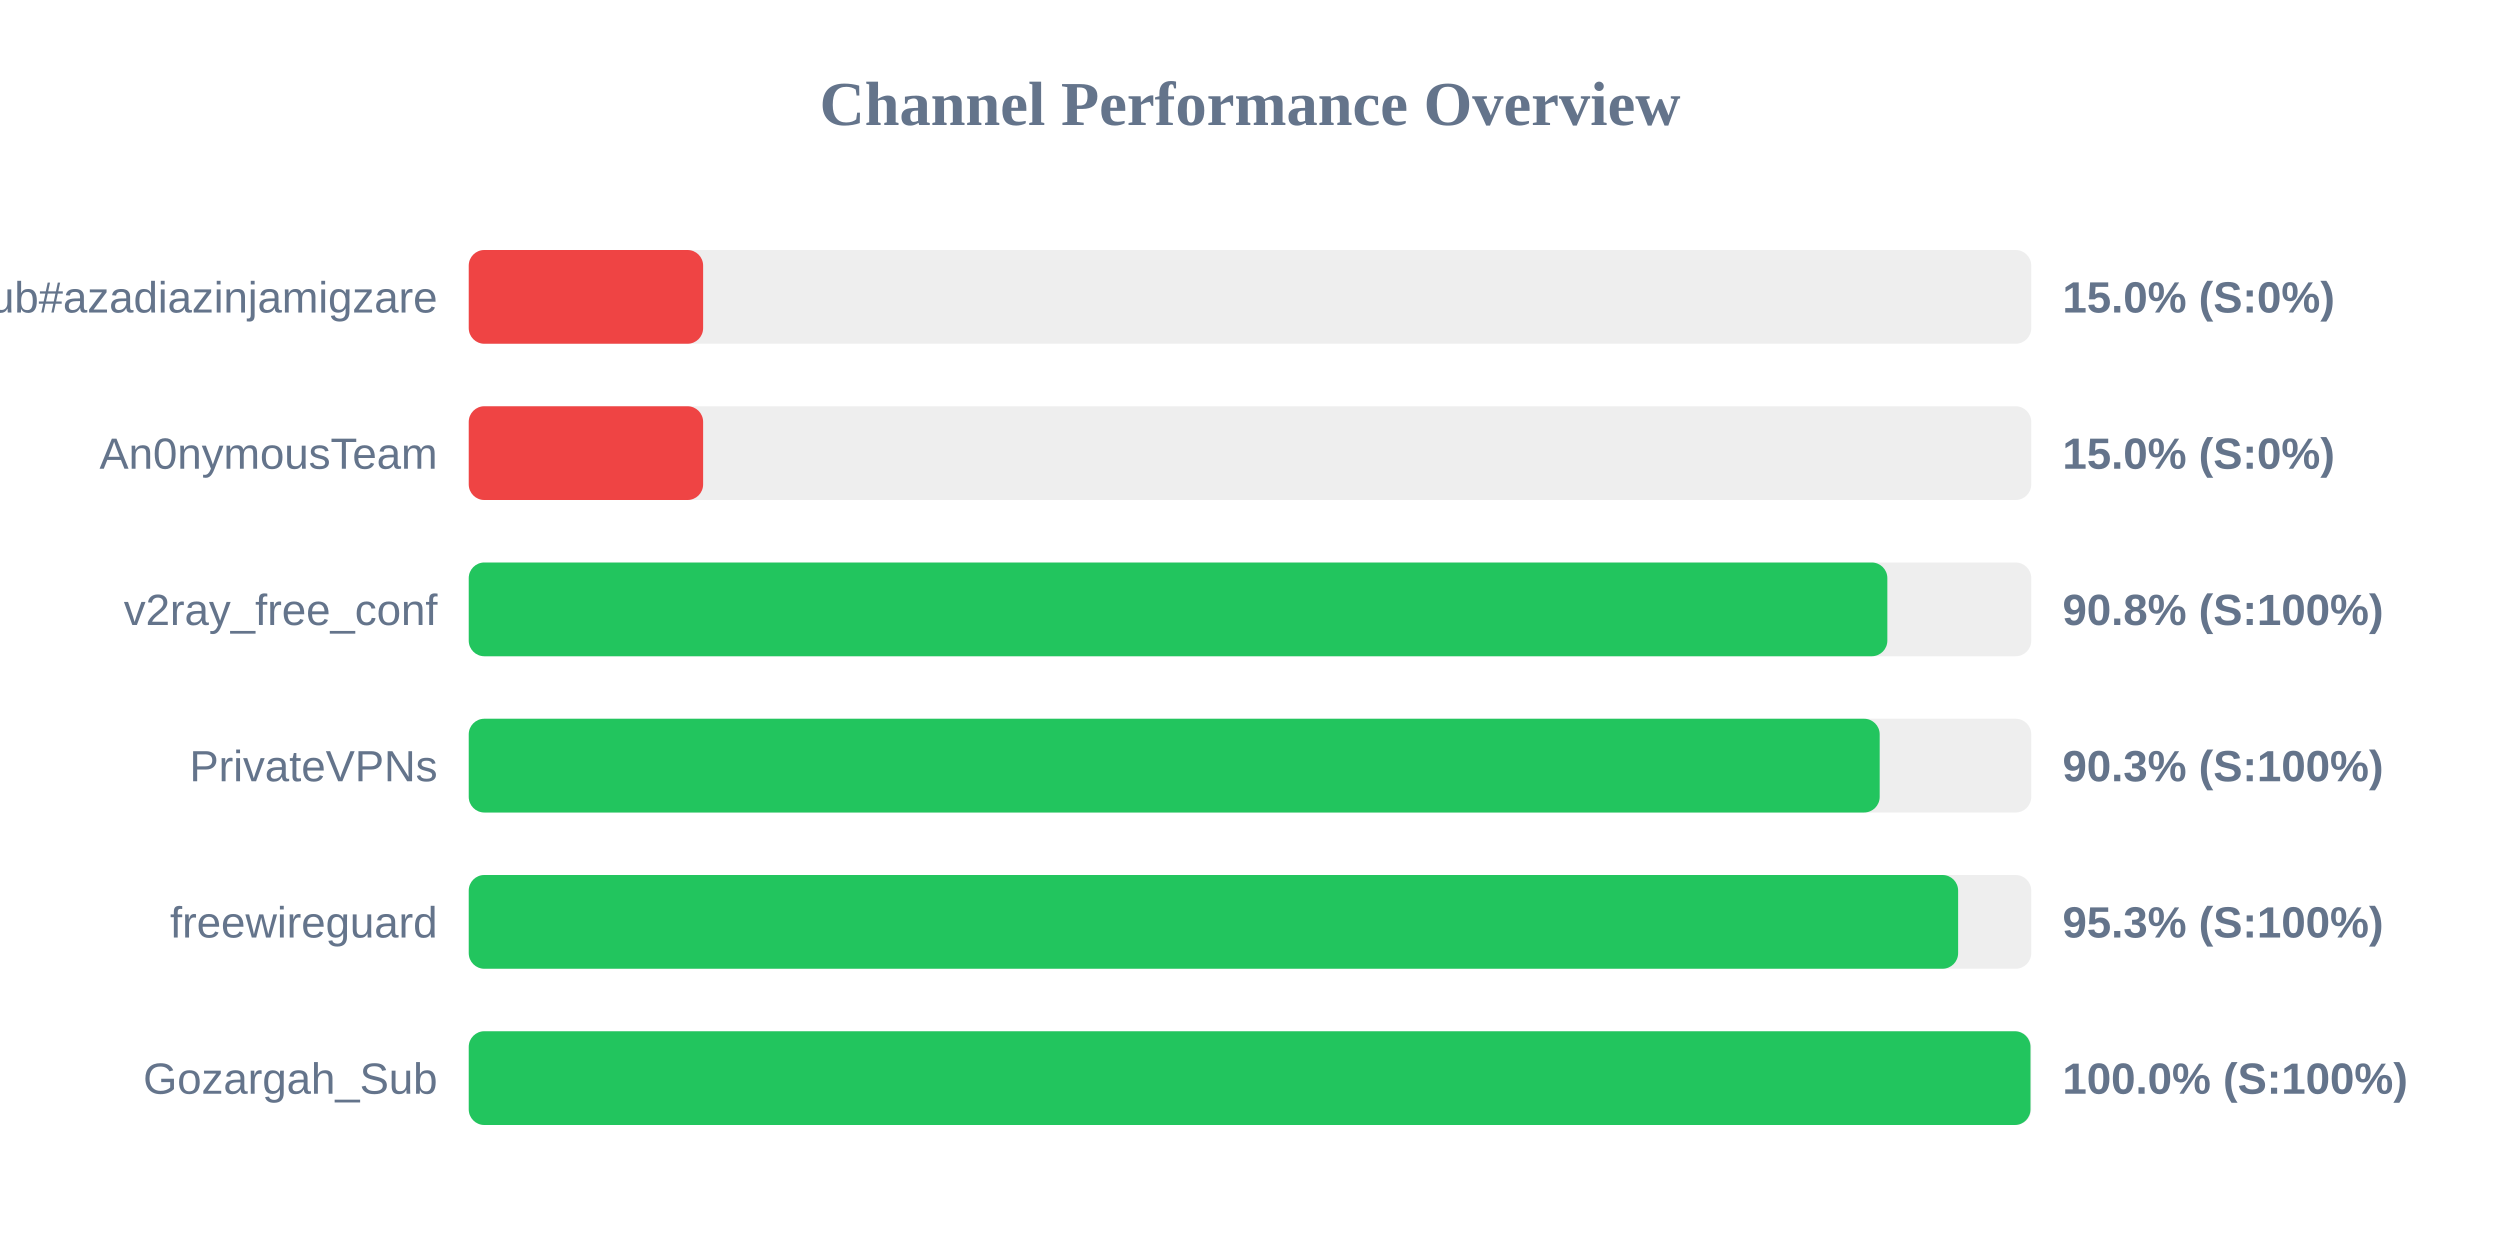
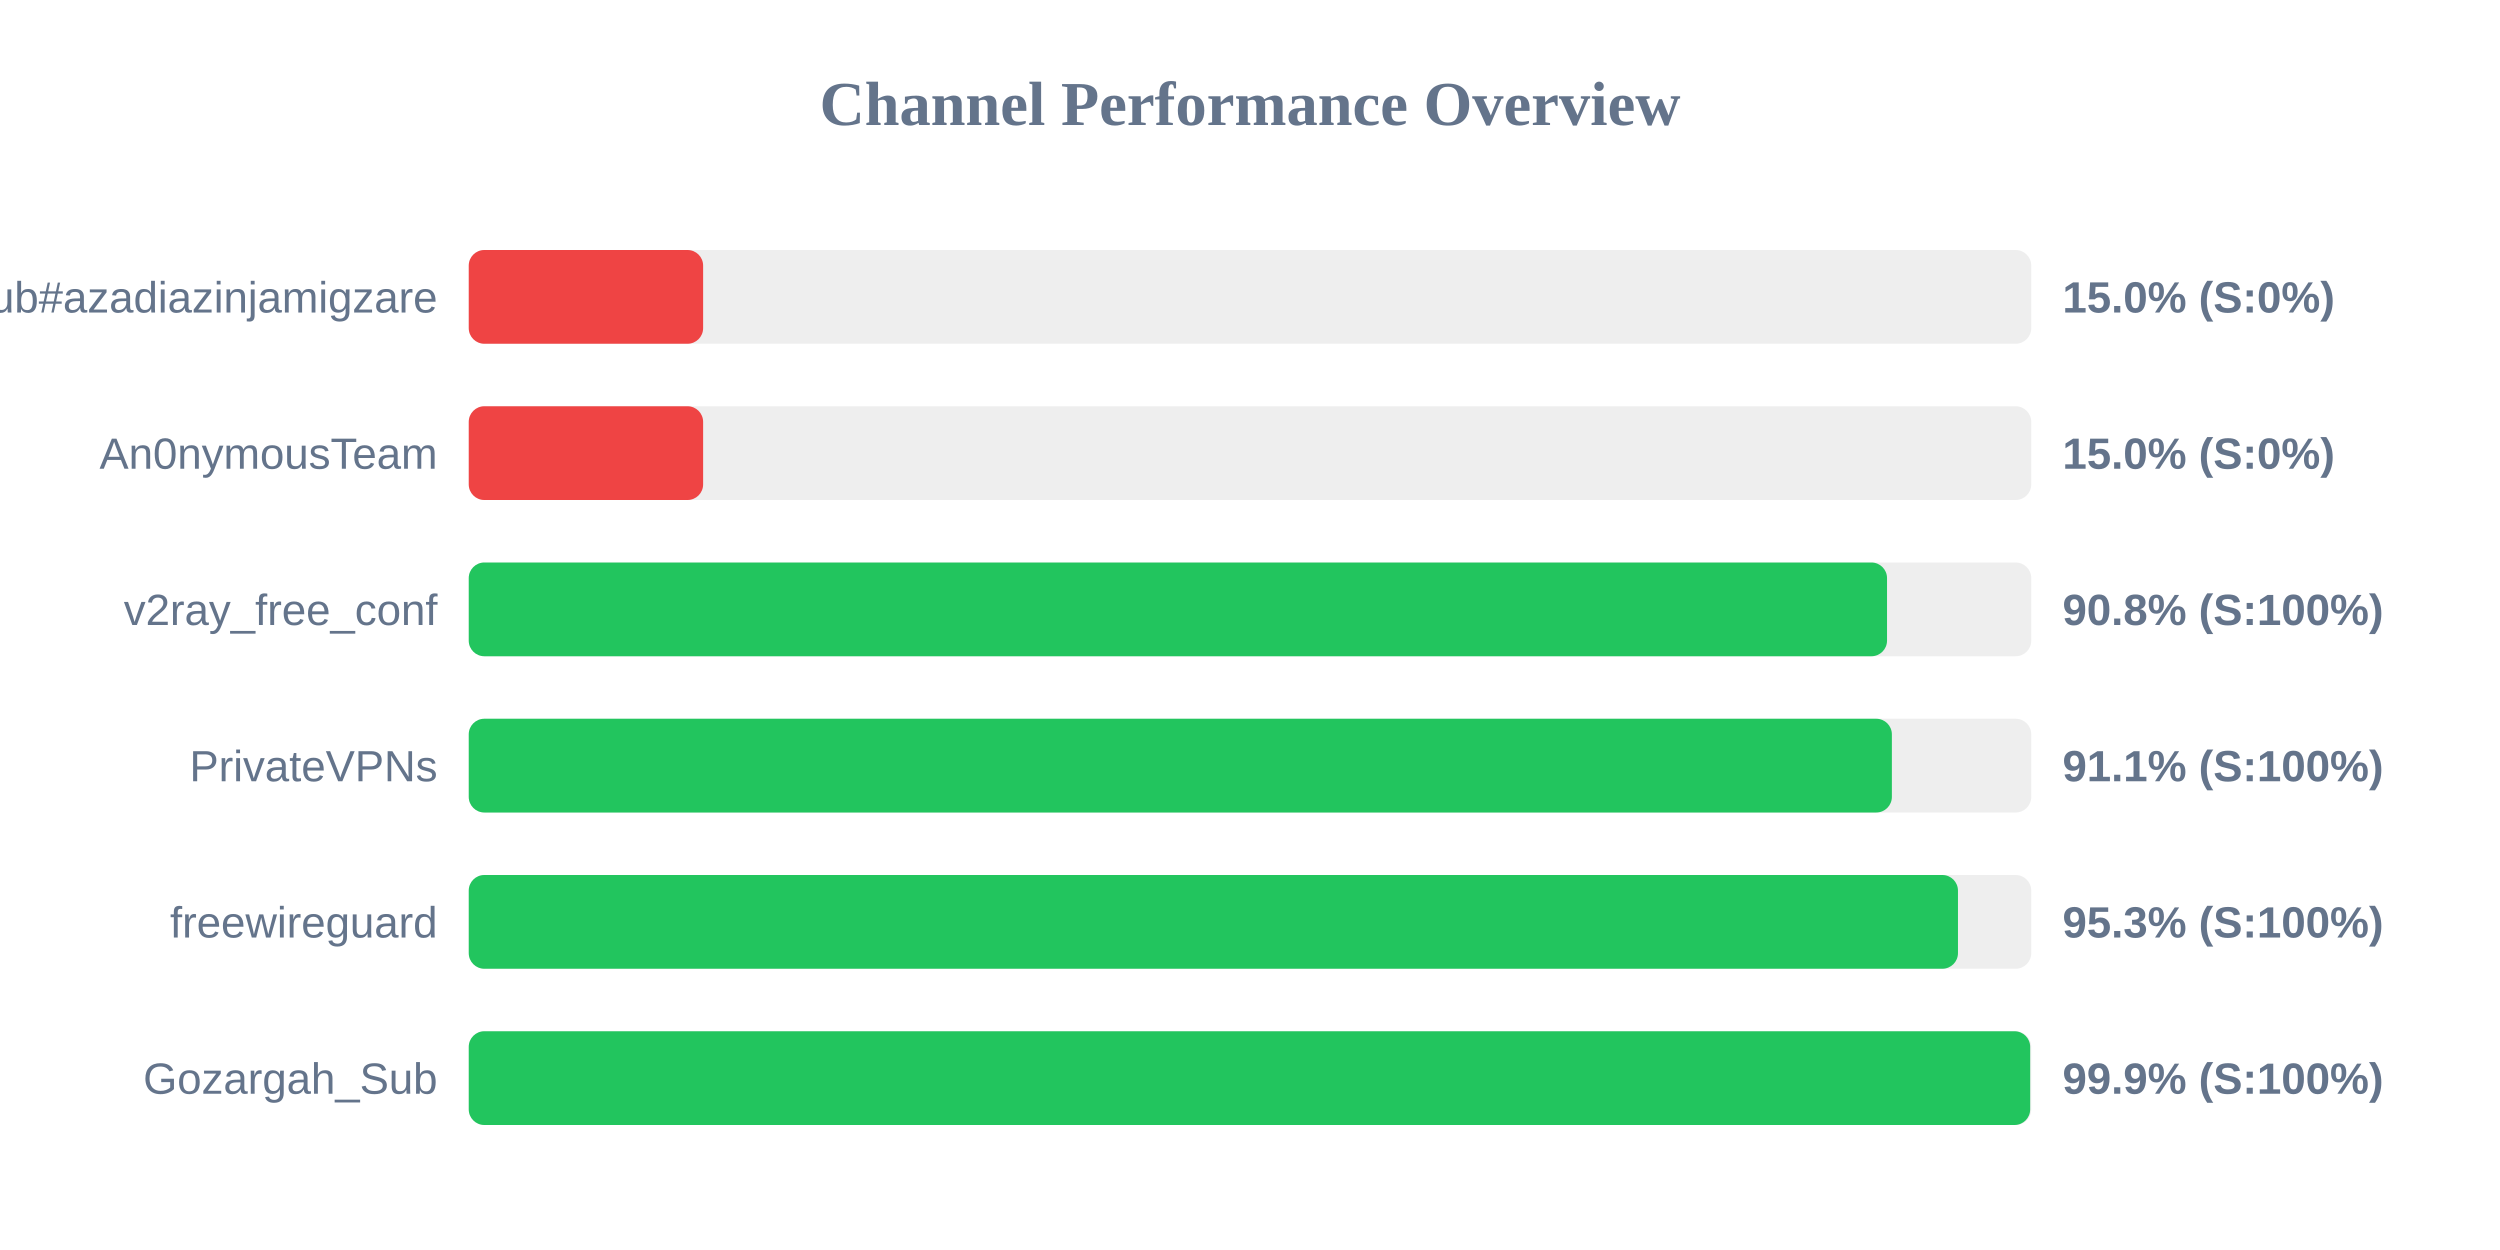
<svg xmlns="http://www.w3.org/2000/svg" width="800" height="400" version="1.1">
  <style>
        .row { font: 14px Arial; fill: #64748b; }
        .score { font: bold 14px Arial; fill: #64748b; }
    </style>
  <text x="400" y="40" text-anchor="middle" font-size="20px" font-weight="bold" fill="#64748b">Channel Performance Overview</text>
  <rect x="150" y="80" width="500" height="30" fill="#eee" rx="5" />
  <rect x="150" y="80" width="75.0" height="30" fill="#ef4444" rx="5" />
  <text x="140" y="100" text-anchor="end" class="row">Sub#azadiazinjamigzare</text>
  <text x="660" y="100" text-anchor="start" class="score">15.0% (S:0%)</text>
  <rect x="150" y="130" width="500" height="30" fill="#eee" rx="5" />
  <rect x="150" y="130" width="75.0" height="30" fill="#ef4444" rx="5" />
  <text x="140" y="150" text-anchor="end" class="row">An0nymousTeam</text>
  <text x="660" y="150" text-anchor="start" class="score">15.0% (S:0%)</text>
  <rect x="150" y="180" width="500" height="30" fill="#eee" rx="5" />
-   <rect x="150" y="180" width="453.95" height="30" fill="#22c55e" rx="5" />
+   <rect x="150" y="180" width="453.85" height="30" fill="#22c55e" rx="5" />
  <text x="140" y="200" text-anchor="end" class="row">v2ray_free_conf</text>
  <text x="660" y="200" text-anchor="start" class="score">90.8% (S:100%)</text>
  <rect x="150" y="230" width="500" height="30" fill="#eee" rx="5" />
-   <rect x="150" y="230" width="451.5" height="30" fill="#22c55e" rx="5" />
+   <rect x="150" y="230" width="455.4" height="30" fill="#22c55e" rx="5" />
  <text x="140" y="250" text-anchor="end" class="row">PrivateVPNs</text>
-   <text x="660" y="250" text-anchor="start" class="score">90.3% (S:100%)</text>
+   <text x="660" y="250" text-anchor="start" class="score">91.1% (S:100%)</text>
  <rect x="150" y="280" width="500" height="30" fill="#eee" rx="5" />
-   <rect x="150" y="280" width="476.6" height="30" fill="#22c55e" rx="5" />
+   <rect x="150" y="280" width="476.55" height="30" fill="#22c55e" rx="5" />
  <text x="140" y="300" text-anchor="end" class="row">freewireguard</text>
  <text x="660" y="300" text-anchor="start" class="score">95.3% (S:100%)</text>
  <rect x="150" y="330" width="500" height="30" fill="#eee" rx="5" />
-   <rect x="150" y="330" width="499.75" height="30" fill="#22c55e" rx="5" />
+   <rect x="150" y="330" width="499.65" height="30" fill="#22c55e" rx="5" />
  <text x="140" y="350" text-anchor="end" class="row">Gozargah_Sub</text>
-   <text x="660" y="350" text-anchor="start" class="score">100.0% (S:100%)</text>
+   <text x="660" y="350" text-anchor="start" class="score">99.9% (S:100%)</text>
</svg>
